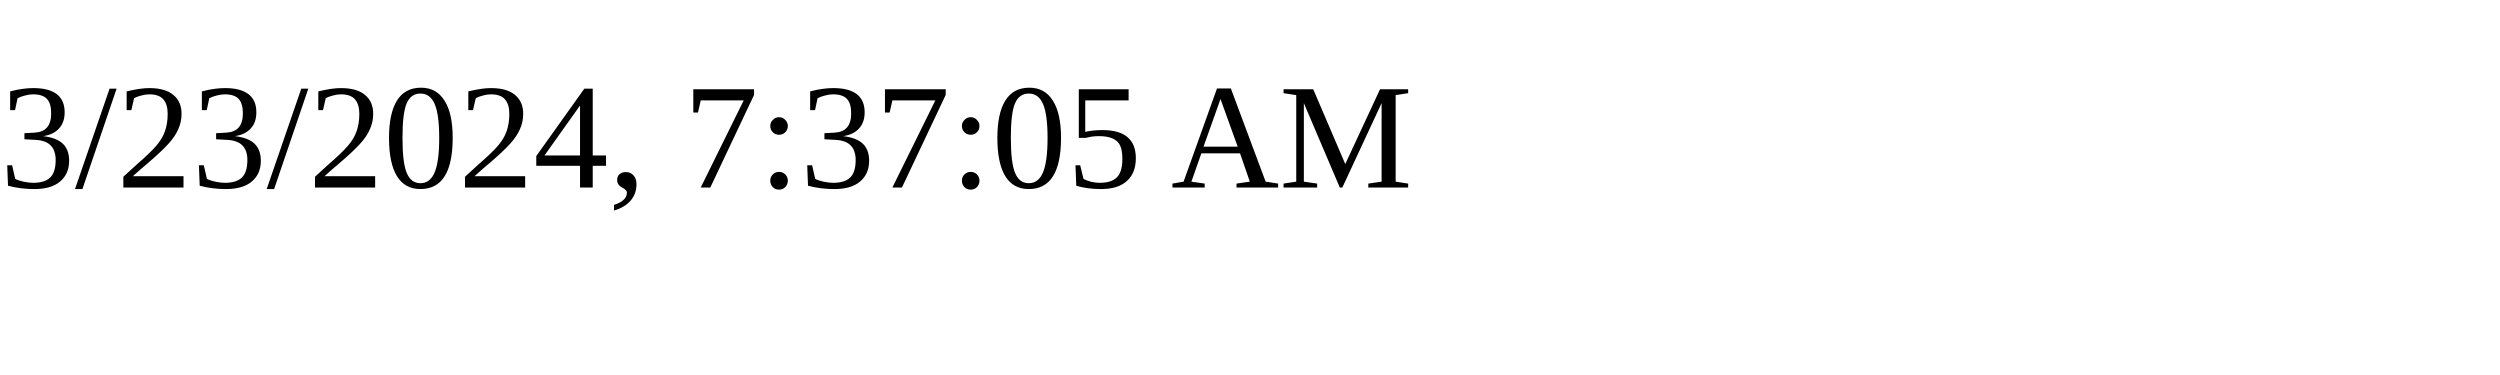
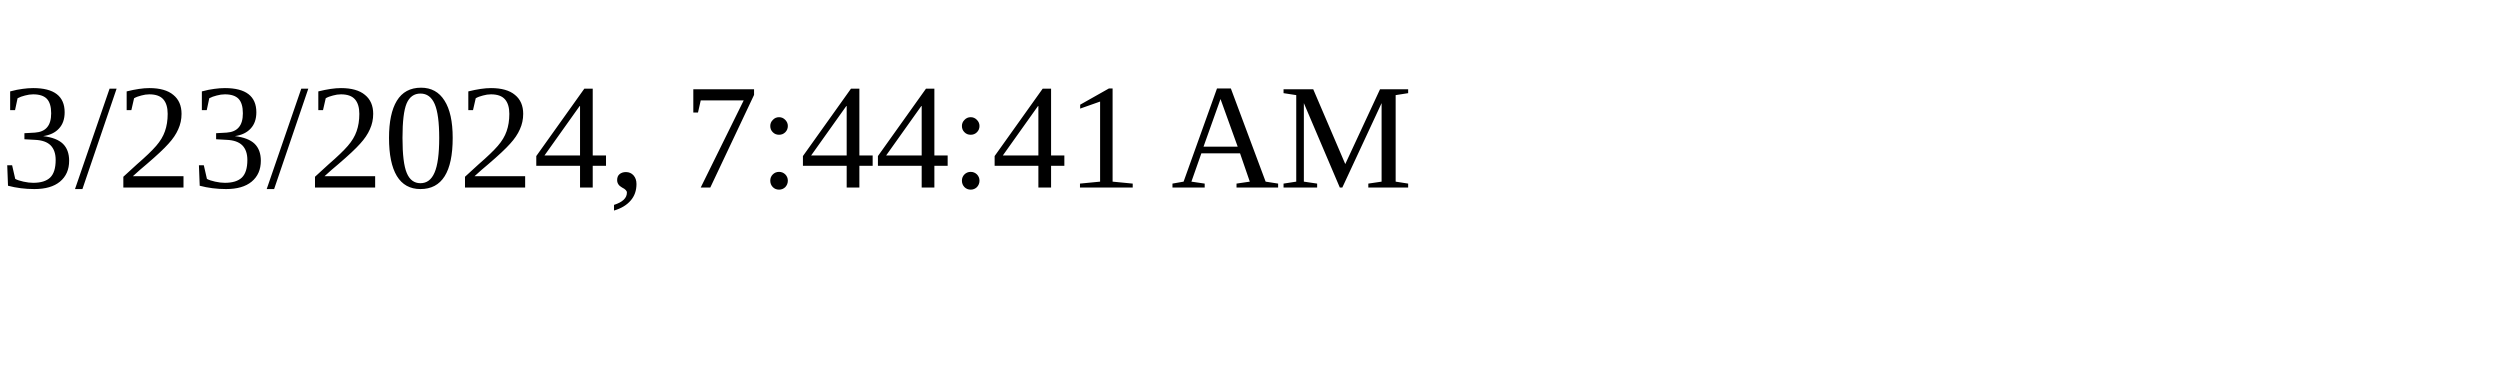
<svg xmlns="http://www.w3.org/2000/svg" height="30" width="200">
-   <text x="0" y="15">3/23/2024, 7:37:05 AM</text>
+   <text x="0" y="15">3/23/2024, 7:44:41 AM</text>
</svg>
